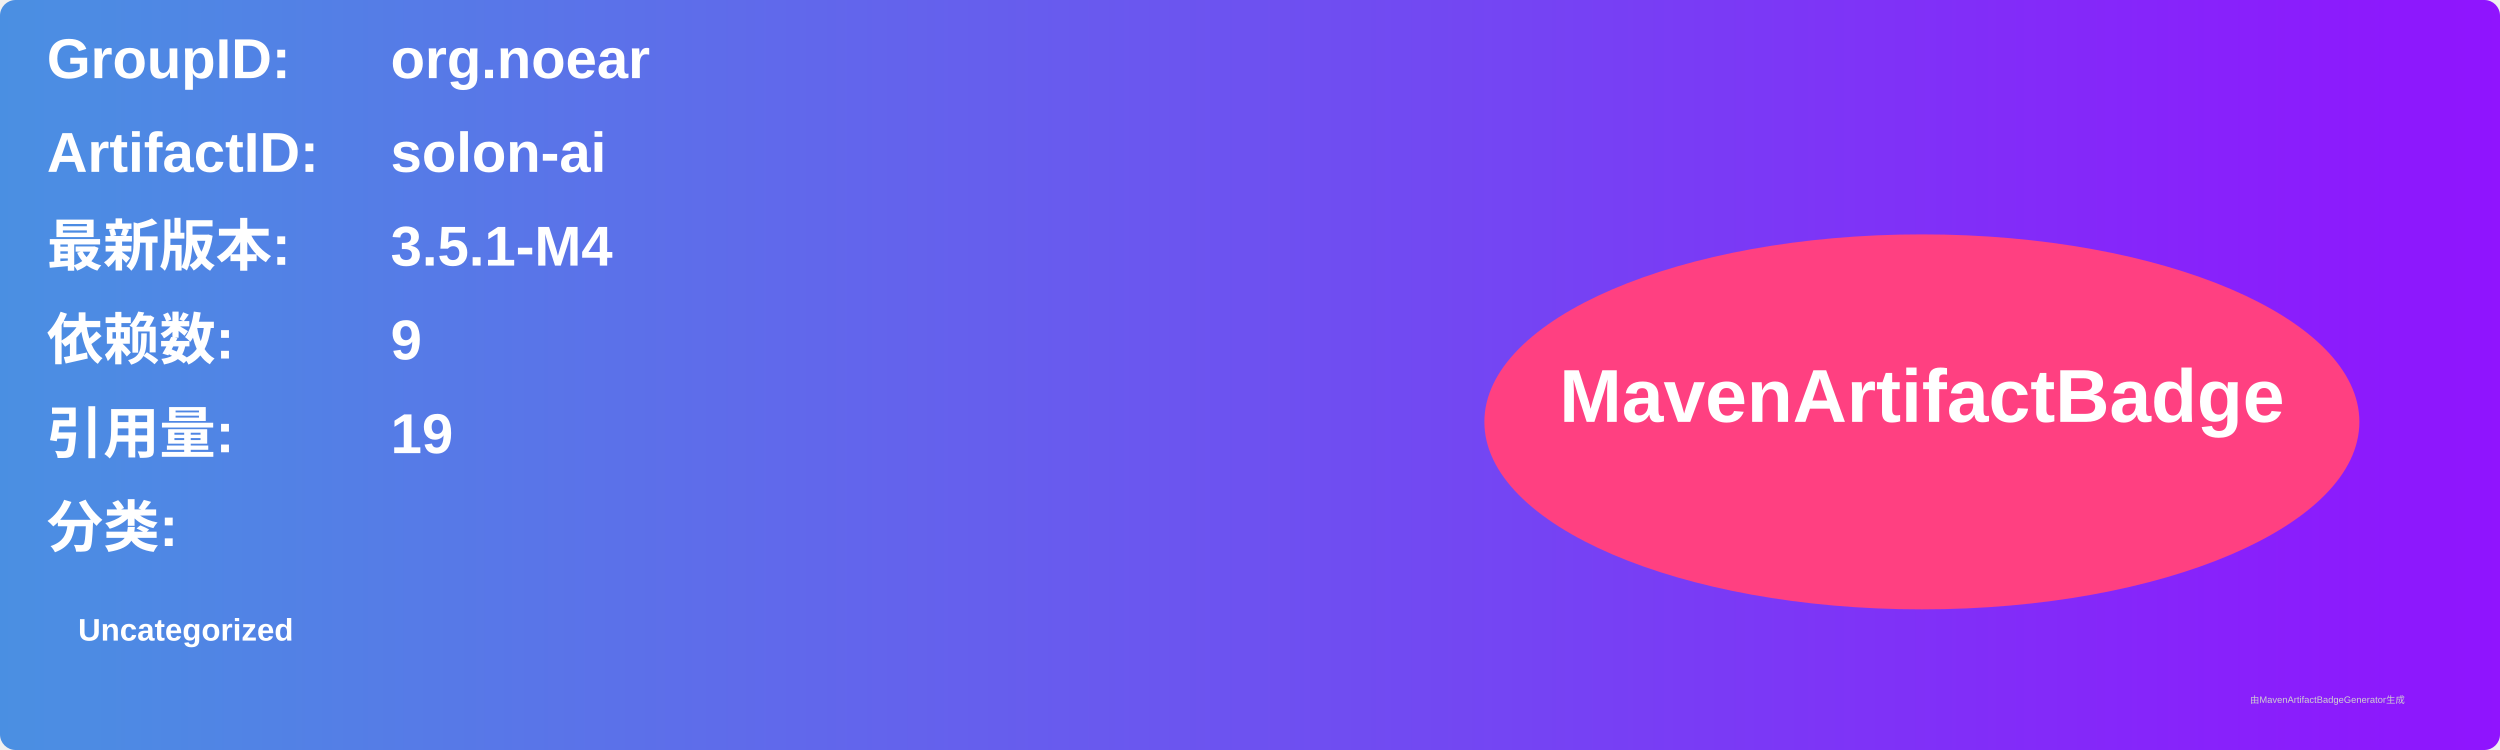
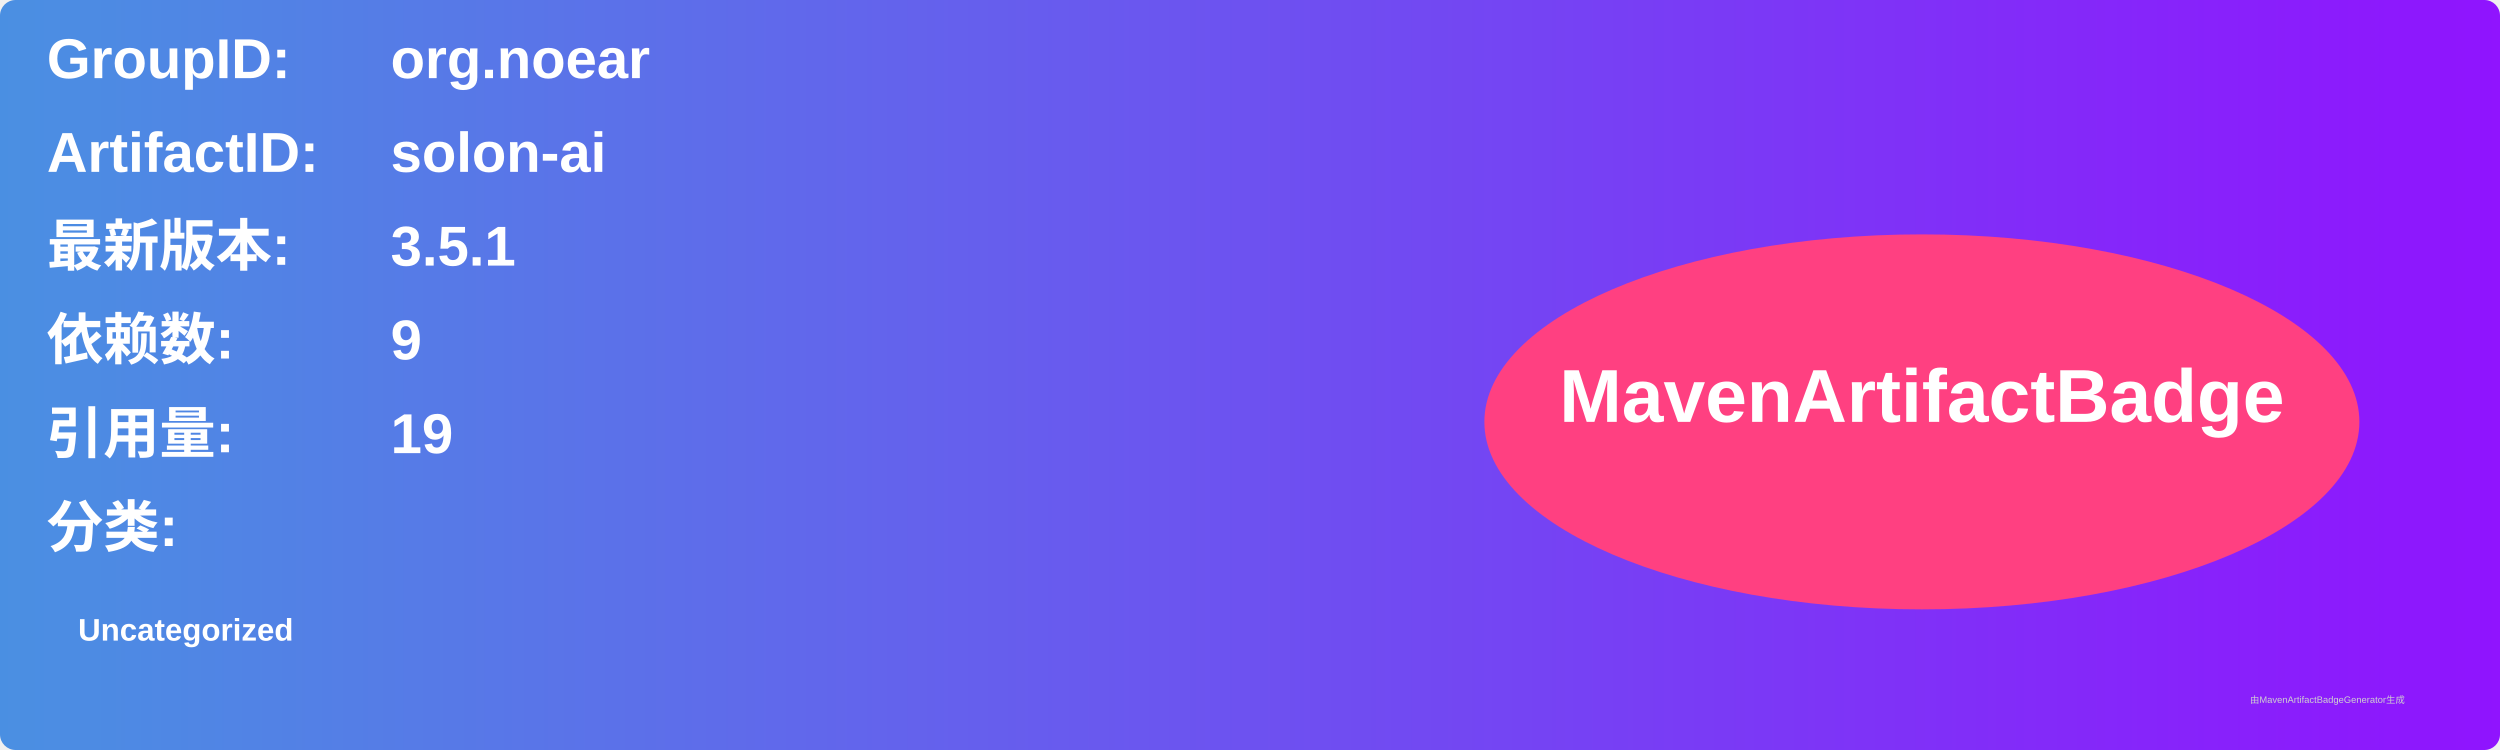
<svg xmlns="http://www.w3.org/2000/svg" width="800" height="240" viewBox="0 0 800 240">
  <linearGradient id="grad" x1="0%" y1="0%" x2="100%" y2="0%">
    <stop offset="0%" stop-color="#4a90e2" />
    <stop offset="100%" stop-color="#9013fe" />
  </linearGradient>
  <rect width="100%" height="100%" rx="5" ry="5" fill="url(#grad)" />
  <g transform="translate(15, 15)">
    <text x="0" y="10" font-family="Arial" font-size="18" fill="white" font-weight="bold" width="260">GroupID:</text>
    <text x="110" y="10" font-family="Arial" font-size="18" fill="white" font-weight="bold" width="460">org.noear</text>
    <text x="0" y="40" font-family="Arial" font-size="18" fill="white" font-weight="bold" width="260">ArtifactID:</text>
    <text x="110" y="40" font-family="Arial" font-size="18" fill="white" font-weight="bold" width="460">solon-ai</text>
    <text x="0" y="70" font-family="Arial" font-size="18" fill="white" font-weight="bold">最新版本:</text>
    <text x="110" y="70" font-family="Arial" font-size="18" fill="white" font-weight="bold">
-       <tspan font-weight="bold">3.5.1-M4</tspan>
+       <tspan font-weight="bold">3.5.1</tspan>
    </text>
    <text x="0" y="100" font-family="Arial" font-size="18" fill="white" font-weight="bold">依赖数: </text>
    <text x="110" y="100" font-family="Arial" font-size="18" fill="white">
      <tspan font-weight="bold">9</tspan>
    </text>
    <text x="0" y="130" font-family="Arial" font-size="18" fill="white" font-weight="bold">引用量: </text>
    <text x="110" y="130" font-family="Arial" font-size="18" fill="white">
      <tspan font-weight="bold">19</tspan>
    </text>
    <text x="0" y="160" font-family="Arial" font-size="18" fill="white" font-weight="bold">分类:</text>
    <text x="10" y="190" font-family="Arial" font-size="10" fill="white">
      <tspan font-weight="bold">Uncategorized</tspan>
    </text>
    <ellipse cx="600" cy="120" rx="140" ry="60" fill="#ff4081" />
    <text x="600" y="120" text-anchor="middle" font-family="Arial" font-size="24" fill="white" font-weight="bold">MavenArtifactBadge</text>
  </g>
  <text x="720" y="225" font-family="Arial" font-size="3" fill="#d0d0d0">由MavenArtifactBadgeGenerator生成</text>
</svg>
